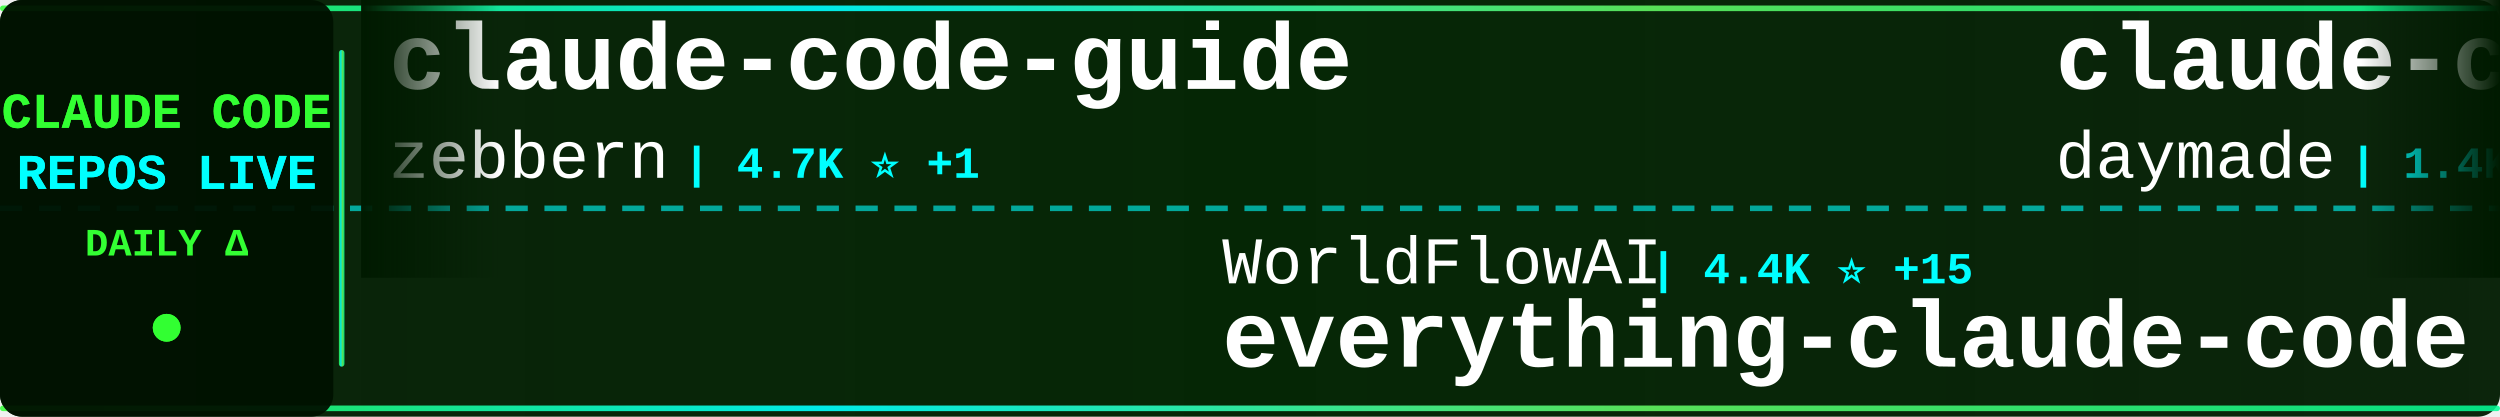
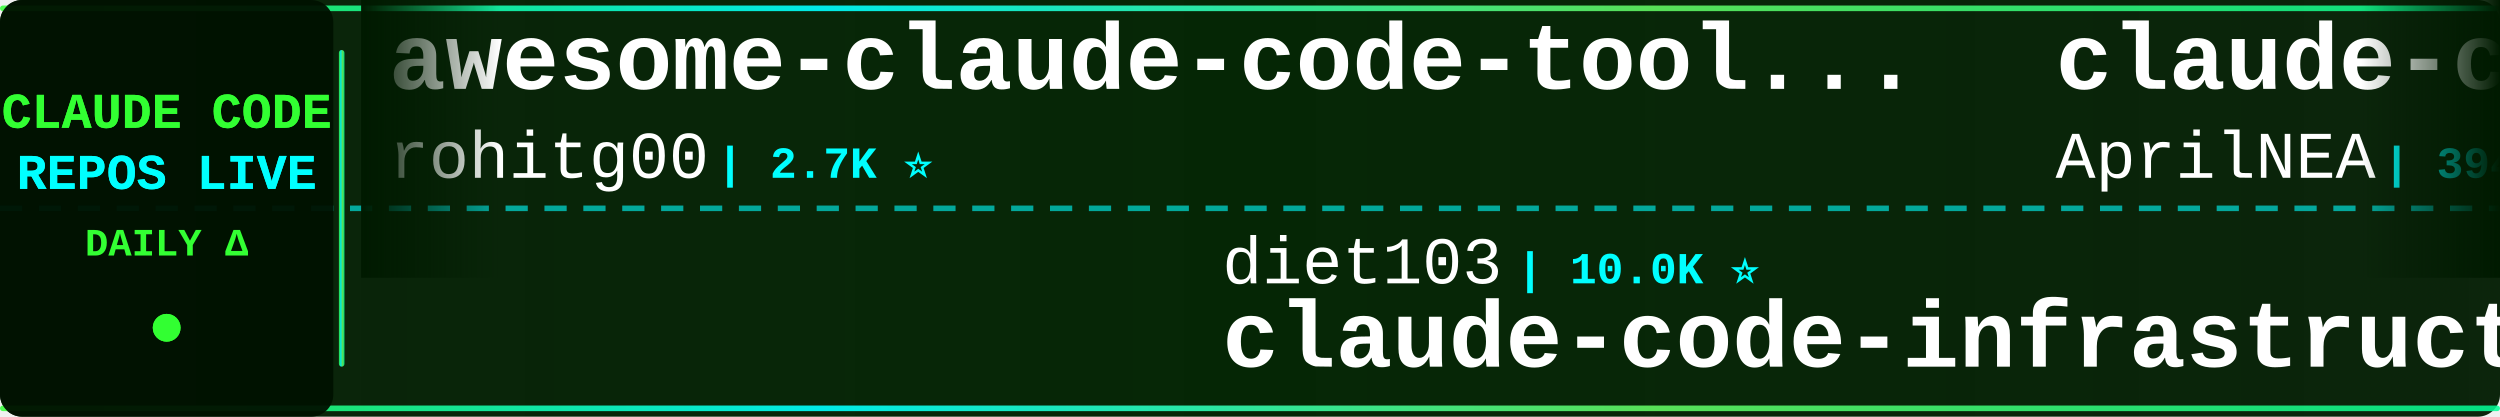
<svg xmlns="http://www.w3.org/2000/svg" width="900" height="150">
  <defs>
    <linearGradient id="tickerBg" x1="0%" y1="0%" x2="100%" y2="0%">
      <stop offset="0%" style="stop-color:#001a00;stop-opacity:0.95" />
      <stop offset="50%" style="stop-color:#002200;stop-opacity:0.98" />
      <stop offset="100%" style="stop-color:#001a00;stop-opacity:0.95" />
    </linearGradient>
    <linearGradient id="borderGrad" x1="0%" y1="0%" x2="100%" y2="0%">
      <stop offset="0%" style="stop-color:#33ff33;stop-opacity:0.85">
        <animate attributeName="stop-opacity" values="0.85;1;0.85" dur="2s" repeatCount="indefinite" />
      </stop>
      <stop offset="33%" style="stop-color:#00ffff;stop-opacity:0.9">
        <animate attributeName="stop-opacity" values="0.9;1;0.9" dur="2.2s" repeatCount="indefinite" />
      </stop>
      <stop offset="66%" style="stop-color:#66ff66;stop-opacity:0.85">
        <animate attributeName="stop-opacity" values="0.85;1;0.85" dur="1.8s" repeatCount="indefinite" />
      </stop>
      <stop offset="100%" style="stop-color:#00ff99;stop-opacity:0.85">
        <animate attributeName="stop-opacity" values="0.85;1;0.85" dur="2s" repeatCount="indefinite" />
      </stop>
    </linearGradient>
    <filter id="textGlow">
      <feGaussianBlur stdDeviation="0.1" result="coloredBlur" />
      <feMerge>
        <feMergeNode in="coloredBlur" />
        <feMergeNode in="SourceGraphic" />
      </feMerge>
    </filter>
    <filter id="metricGlow">
      <feGaussianBlur stdDeviation="0.2" result="coloredBlur" />
      <feMerge>
        <feMergeNode in="coloredBlur" />
        <feMergeNode in="SourceGraphic" />
      </feMerge>
    </filter>
    <linearGradient id="leftFade" x1="0%" y1="0%" x2="100%" y2="0%">
      <stop offset="0%" style="stop-color:#001a00;stop-opacity:1" />
      <stop offset="100%" style="stop-color:#001a00;stop-opacity:0" />
    </linearGradient>
    <linearGradient id="rightFade" x1="0%" y1="0%" x2="100%" y2="0%">
      <stop offset="0%" style="stop-color:#001a00;stop-opacity:0" />
      <stop offset="100%" style="stop-color:#001a00;stop-opacity:1" />
    </linearGradient>
  </defs>
  <rect width="900" height="150" fill="url(#tickerBg)" rx="8" />
  <rect x="0" y="2" width="900" height="2" fill="url(#borderGrad)" rx="1" />
  <rect x="0" y="146" width="900" height="2" fill="url(#borderGrad)" rx="1" />
  <line x1="0" y1="75" x2="900" y2="75" stroke="#00ffff" stroke-width="2" stroke-dasharray="8 6" opacity="0.6" />
  <rect x="0" y="0" width="120" height="150" fill="#001100" opacity="0.95" rx="8" />
  <text x="60" y="46" font-family="'Courier New', monospace" font-size="18" font-weight="bold" fill="#33ff33" text-anchor="middle" filter="url(#textGlow)">
    CLAUDE CODE
  </text>
  <text x="60" y="68" font-family="'Courier New', monospace" font-size="18" font-weight="bold" fill="#00ffff" text-anchor="middle" filter="url(#textGlow)">
    REPOS LIVE
  </text>
  <text x="60" y="92" font-family="'Courier New', monospace" font-size="14" font-weight="bold" fill="#33ff33" text-anchor="middle">
    DAILY Δ
  </text>
  <circle cx="60" cy="118" r="5" fill="#33ff33" filter="url(#metricGlow)">
    <animate attributeName="r" values="4;6;4" dur="1.5s" repeatCount="indefinite" />
    <animate attributeName="opacity" values="0.6;1;0.6" dur="1.5s" repeatCount="indefinite" />
  </circle>
  <rect x="122" y="18" width="2" height="114" fill="url(#borderGrad)" rx="1" />
  <clipPath id="tickerClip">
    <rect x="130" y="0" width="770" height="150" />
  </clipPath>
  <g clip-path="url(#tickerClip)">
    <g id="tickerItems">
      <animateTransform attributeName="transform" attributeType="XML" type="translate" from="0 0" to="-3000 0" dur="54s" repeatCount="indefinite" />
      <g transform="translate(0, 0)">
-         <text x="140" y="32" font-family="'Courier New', monospace" font-size="34" font-weight="bold" fill="#ffffff">claude-code-guide</text>
-         <text x="140" y="64" font-family="'Courier New', monospace" font-size="24" font-weight="normal" fill="#ffffff" opacity="1.0">zebbern</text>
-         <text x="246" y="64" font-family="'Courier New', monospace" font-size="16" font-weight="bold" fill="#00ffff"> | 4.7K ⭐ +1</text>
+         <text x="140" y="32" font-family="'Courier New', monospace" font-size="34" font-weight="bold" fill="#ffffff">awesome-claude-code-tool...</text>
+         <text x="140" y="64" font-family="'Courier New', monospace" font-size="24" font-weight="normal" fill="#ffffff" opacity="1.0">rohitg00</text>
+         <text x="258" y="64" font-family="'Courier New', monospace" font-size="16" font-weight="bold" fill="#00ffff"> | 2.7K ⭐</text>
      </g>
      <g transform="translate(300, 0)">
-         <text x="140" y="102" font-family="'Courier New', monospace" font-size="24" font-weight="normal" fill="#ffffff" opacity="1.0">WorldFlowAI</text>
-         <text x="294" y="102" font-family="'Courier New', monospace" font-size="16" font-weight="bold" fill="#00ffff"> | 4.4K ⭐ +15</text>
-         <text x="140" y="132" font-family="'Courier New', monospace" font-size="34" font-weight="bold" fill="#ffffff">everything-claude-code</text>
+         <text x="140" y="102" font-family="'Courier New', monospace" font-size="24" font-weight="normal" fill="#ffffff" opacity="1.0">diet103</text>
+         <text x="246" y="102" font-family="'Courier New', monospace" font-size="16" font-weight="bold" fill="#00ffff"> | 10.0K ⭐</text>
+         <text x="140" y="132" font-family="'Courier New', monospace" font-size="34" font-weight="bold" fill="#ffffff">claude-code-infrastructu...</text>
      </g>
      <g transform="translate(600, 0)">
-         <text x="140" y="32" font-family="'Courier New', monospace" font-size="34" font-weight="bold" fill="#ffffff">claude-code-skills</text>
-         <text x="140" y="64" font-family="'Courier New', monospace" font-size="24" font-weight="normal" fill="#ffffff" opacity="1.0">daymade</text>
-         <text x="246" y="64" font-family="'Courier New', monospace" font-size="16" font-weight="bold" fill="#00ffff"> | 1.4K ⭐</text>
+         <text x="140" y="32" font-family="'Courier New', monospace" font-size="34" font-weight="bold" fill="#ffffff">claude-code-source</text>
+         <text x="140" y="64" font-family="'Courier New', monospace" font-size="24" font-weight="normal" fill="#ffffff" opacity="1.0">AprilNEA</text>
+         <text x="258" y="64" font-family="'Courier New', monospace" font-size="16" font-weight="bold" fill="#00ffff"> | 394 ⭐</text>
      </g>
      <g transform="translate(900, 0)">
-         <text x="140" y="102" font-family="'Courier New', monospace" font-size="24" font-weight="normal" fill="#ffffff" opacity="1.0">ChinaSiro</text>
-         <text x="270" y="102" font-family="'Courier New', monospace" font-size="16" font-weight="bold" fill="#00ffff"> | 9.7K ⭐ +1</text>
-         <text x="140" y="132" font-family="'Courier New', monospace" font-size="34" font-weight="bold" fill="#ffffff">claude-code-sourcemap</text>
+         <text x="140" y="102" font-family="'Courier New', monospace" font-size="24" font-weight="normal" fill="#ffffff" opacity="1.0">1rgs</text>
+         <text x="210" y="102" font-family="'Courier New', monospace" font-size="16" font-weight="bold" fill="#00ffff"> | 3.8K ⭐</text>
+         <text x="140" y="132" font-family="'Courier New', monospace" font-size="34" font-weight="bold" fill="#ffffff">claude-code-proxy</text>
      </g>
      <g transform="translate(1200, 0)">
-         <text x="140" y="32" font-family="'Courier New', monospace" font-size="34" font-weight="bold" fill="#ffffff">claude-code-source</text>
-         <text x="140" y="64" font-family="'Courier New', monospace" font-size="24" font-weight="normal" fill="#ffffff" opacity="1.0">JrCx7scC</text>
-         <text x="258" y="64" font-family="'Courier New', monospace" font-size="16" font-weight="bold" fill="#00ffff"> | 376 ⭐</text>
+         <text x="140" y="32" font-family="'Courier New', monospace" font-size="34" font-weight="bold" fill="#ffffff">claude-coder</text>
+         <text x="140" y="64" font-family="'Courier New', monospace" font-size="24" font-weight="normal" fill="#ffffff" opacity="1.0">kodu-ai</text>
+         <text x="246" y="64" font-family="'Courier New', monospace" font-size="16" font-weight="bold" fill="#00ffff"> | 5.2K ⭐</text>
      </g>
      <g transform="translate(1500, 0)">
-         <text x="140" y="102" font-family="'Courier New', monospace" font-size="24" font-weight="normal" fill="#ffffff" opacity="1.0">zstmfhy</text>
-         <text x="246" y="102" font-family="'Courier New', monospace" font-size="16" font-weight="bold" fill="#00ffff"> | 188 ⭐</text>
-         <text x="140" y="132" font-family="'Courier New', monospace" font-size="34" font-weight="bold" fill="#ffffff">Claude-code</text>
+         <text x="140" y="102" font-family="'Courier New', monospace" font-size="24" font-weight="normal" fill="#ffffff" opacity="1.0">anthropics</text>
+         <text x="282" y="102" font-family="'Courier New', monospace" font-size="16" font-weight="bold" fill="#00ffff"> | 6.3K ⭐ +3</text>
+         <text x="140" y="132" font-family="'Courier New', monospace" font-size="34" font-weight="bold" fill="#ffffff">claude-code-security-rev...</text>
      </g>
      <g transform="translate(1800, 0)">
-         <text x="140" y="32" font-family="'Courier New', monospace" font-size="34" font-weight="bold" fill="#ffffff">Claude-Code-Source-Study</text>
-         <text x="140" y="64" font-family="'Courier New', monospace" font-size="24" font-weight="normal" fill="#ffffff" opacity="1.0">luyao618</text>
-         <text x="258" y="64" font-family="'Courier New', monospace" font-size="16" font-weight="bold" fill="#00ffff"> | 1.7K ⭐</text>
+         <text x="140" y="32" font-family="'Courier New', monospace" font-size="34" font-weight="bold" fill="#ffffff">claude-code-ultimate-gui...</text>
+         <text x="140" y="64" font-family="'Courier New', monospace" font-size="24" font-weight="normal" fill="#ffffff" opacity="1.0">FlorianBruniaux</text>
+         <text x="342" y="64" font-family="'Courier New', monospace" font-size="16" font-weight="bold" fill="#00ffff"> | 6.1K ⭐</text>
      </g>
      <g transform="translate(2100, 0)">
-         <text x="140" y="102" font-family="'Courier New', monospace" font-size="24" font-weight="normal" fill="#ffffff" opacity="1.0">xu-xiang</text>
-         <text x="258" y="102" font-family="'Courier New', monospace" font-size="16" font-weight="bold" fill="#00ffff"> | 2.0K ⭐ +1</text>
-         <text x="140" y="132" font-family="'Courier New', monospace" font-size="34" font-weight="bold" fill="#ffffff">everything-claude-code-z...</text>
+         <text x="140" y="102" font-family="'Courier New', monospace" font-size="24" font-weight="normal" fill="#ffffff" opacity="1.0">AICoderTudou</text>
+         <text x="306" y="102" font-family="'Courier New', monospace" font-size="16" font-weight="bold" fill="#00ffff"> | 493 ⭐</text>
+         <text x="140" y="132" font-family="'Courier New', monospace" font-size="34" font-weight="bold" fill="#ffffff">claude-code-tudou</text>
      </g>
      <g transform="translate(2400, 0)">
-         <text x="140" y="32" font-family="'Courier New', monospace" font-size="34" font-weight="bold" fill="#ffffff">claude-code-analysis</text>
-         <text x="140" y="64" font-family="'Courier New', monospace" font-size="24" font-weight="normal" fill="#ffffff" opacity="1.0">liuup</text>
-         <text x="222" y="64" font-family="'Courier New', monospace" font-size="16" font-weight="bold" fill="#00ffff"> | 4.0K ⭐</text>
+         <text x="140" y="32" font-family="'Courier New', monospace" font-size="34" font-weight="bold" fill="#ffffff">everything-claude-code-z...</text>
+         <text x="140" y="64" font-family="'Courier New', monospace" font-size="24" font-weight="normal" fill="#ffffff" opacity="1.0">xu-xiang</text>
+         <text x="258" y="64" font-family="'Courier New', monospace" font-size="16" font-weight="bold" fill="#00ffff"> | 2.0K ⭐ +1</text>
      </g>
      <g transform="translate(2700, 0)">
-         <text x="140" y="102" font-family="'Courier New', monospace" font-size="24" font-weight="normal" fill="#ffffff" opacity="1.0">ponponon</text>
-         <text x="258" y="102" font-family="'Courier New', monospace" font-size="16" font-weight="bold" fill="#00ffff"> | 2.3K ⭐</text>
-         <text x="140" y="132" font-family="'Courier New', monospace" font-size="34" font-weight="bold" fill="#ffffff">claude_code_src</text>
+         <text x="140" y="102" font-family="'Courier New', monospace" font-size="24" font-weight="normal" fill="#ffffff" opacity="1.0">asgeirtj</text>
+         <text x="258" y="102" font-family="'Courier New', monospace" font-size="16" font-weight="bold" fill="#00ffff"> | 69.3K ⭐ +19</text>
+         <text x="140" y="132" font-family="'Courier New', monospace" font-size="34" font-weight="bold" fill="#ffffff">system_prompts_leaks</text>
      </g>
      <g transform="translate(3000, 0)">
-         <text x="140" y="32" font-family="'Courier New', monospace" font-size="34" font-weight="bold" fill="#ffffff">claude-code-guide</text>
-         <text x="140" y="64" font-family="'Courier New', monospace" font-size="24" font-weight="normal" fill="#ffffff" opacity="1.0">zebbern</text>
-         <text x="246" y="64" font-family="'Courier New', monospace" font-size="16" font-weight="bold" fill="#00ffff"> | 4.7K ⭐ +1</text>
+         <text x="140" y="32" font-family="'Courier New', monospace" font-size="34" font-weight="bold" fill="#ffffff">awesome-claude-code-tool...</text>
+         <text x="140" y="64" font-family="'Courier New', monospace" font-size="24" font-weight="normal" fill="#ffffff" opacity="1.0">rohitg00</text>
+         <text x="258" y="64" font-family="'Courier New', monospace" font-size="16" font-weight="bold" fill="#00ffff"> | 2.7K ⭐</text>
      </g>
      <g transform="translate(3300, 0)">
-         <text x="140" y="102" font-family="'Courier New', monospace" font-size="24" font-weight="normal" fill="#ffffff" opacity="1.0">WorldFlowAI</text>
-         <text x="294" y="102" font-family="'Courier New', monospace" font-size="16" font-weight="bold" fill="#00ffff"> | 4.4K ⭐ +15</text>
-         <text x="140" y="132" font-family="'Courier New', monospace" font-size="34" font-weight="bold" fill="#ffffff">everything-claude-code</text>
+         <text x="140" y="102" font-family="'Courier New', monospace" font-size="24" font-weight="normal" fill="#ffffff" opacity="1.0">diet103</text>
+         <text x="246" y="102" font-family="'Courier New', monospace" font-size="16" font-weight="bold" fill="#00ffff"> | 10.0K ⭐</text>
+         <text x="140" y="132" font-family="'Courier New', monospace" font-size="34" font-weight="bold" fill="#ffffff">claude-code-infrastructu...</text>
      </g>
      <g transform="translate(3600, 0)">
-         <text x="140" y="32" font-family="'Courier New', monospace" font-size="34" font-weight="bold" fill="#ffffff">claude-code-skills</text>
-         <text x="140" y="64" font-family="'Courier New', monospace" font-size="24" font-weight="normal" fill="#ffffff" opacity="1.0">daymade</text>
-         <text x="246" y="64" font-family="'Courier New', monospace" font-size="16" font-weight="bold" fill="#00ffff"> | 1.4K ⭐</text>
+         <text x="140" y="32" font-family="'Courier New', monospace" font-size="34" font-weight="bold" fill="#ffffff">claude-code-source</text>
+         <text x="140" y="64" font-family="'Courier New', monospace" font-size="24" font-weight="normal" fill="#ffffff" opacity="1.0">AprilNEA</text>
+         <text x="258" y="64" font-family="'Courier New', monospace" font-size="16" font-weight="bold" fill="#00ffff"> | 394 ⭐</text>
      </g>
      <g transform="translate(3900, 0)">
-         <text x="140" y="102" font-family="'Courier New', monospace" font-size="24" font-weight="normal" fill="#ffffff" opacity="1.0">ChinaSiro</text>
-         <text x="270" y="102" font-family="'Courier New', monospace" font-size="16" font-weight="bold" fill="#00ffff"> | 9.7K ⭐ +1</text>
-         <text x="140" y="132" font-family="'Courier New', monospace" font-size="34" font-weight="bold" fill="#ffffff">claude-code-sourcemap</text>
+         <text x="140" y="102" font-family="'Courier New', monospace" font-size="24" font-weight="normal" fill="#ffffff" opacity="1.0">1rgs</text>
+         <text x="210" y="102" font-family="'Courier New', monospace" font-size="16" font-weight="bold" fill="#00ffff"> | 3.8K ⭐</text>
+         <text x="140" y="132" font-family="'Courier New', monospace" font-size="34" font-weight="bold" fill="#ffffff">claude-code-proxy</text>
      </g>
    </g>
  </g>
  <rect x="130" y="0" width="50" height="100" fill="url(#leftFade)" />
  <rect x="850" y="0" width="50" height="100" fill="url(#rightFade)" />
</svg>
